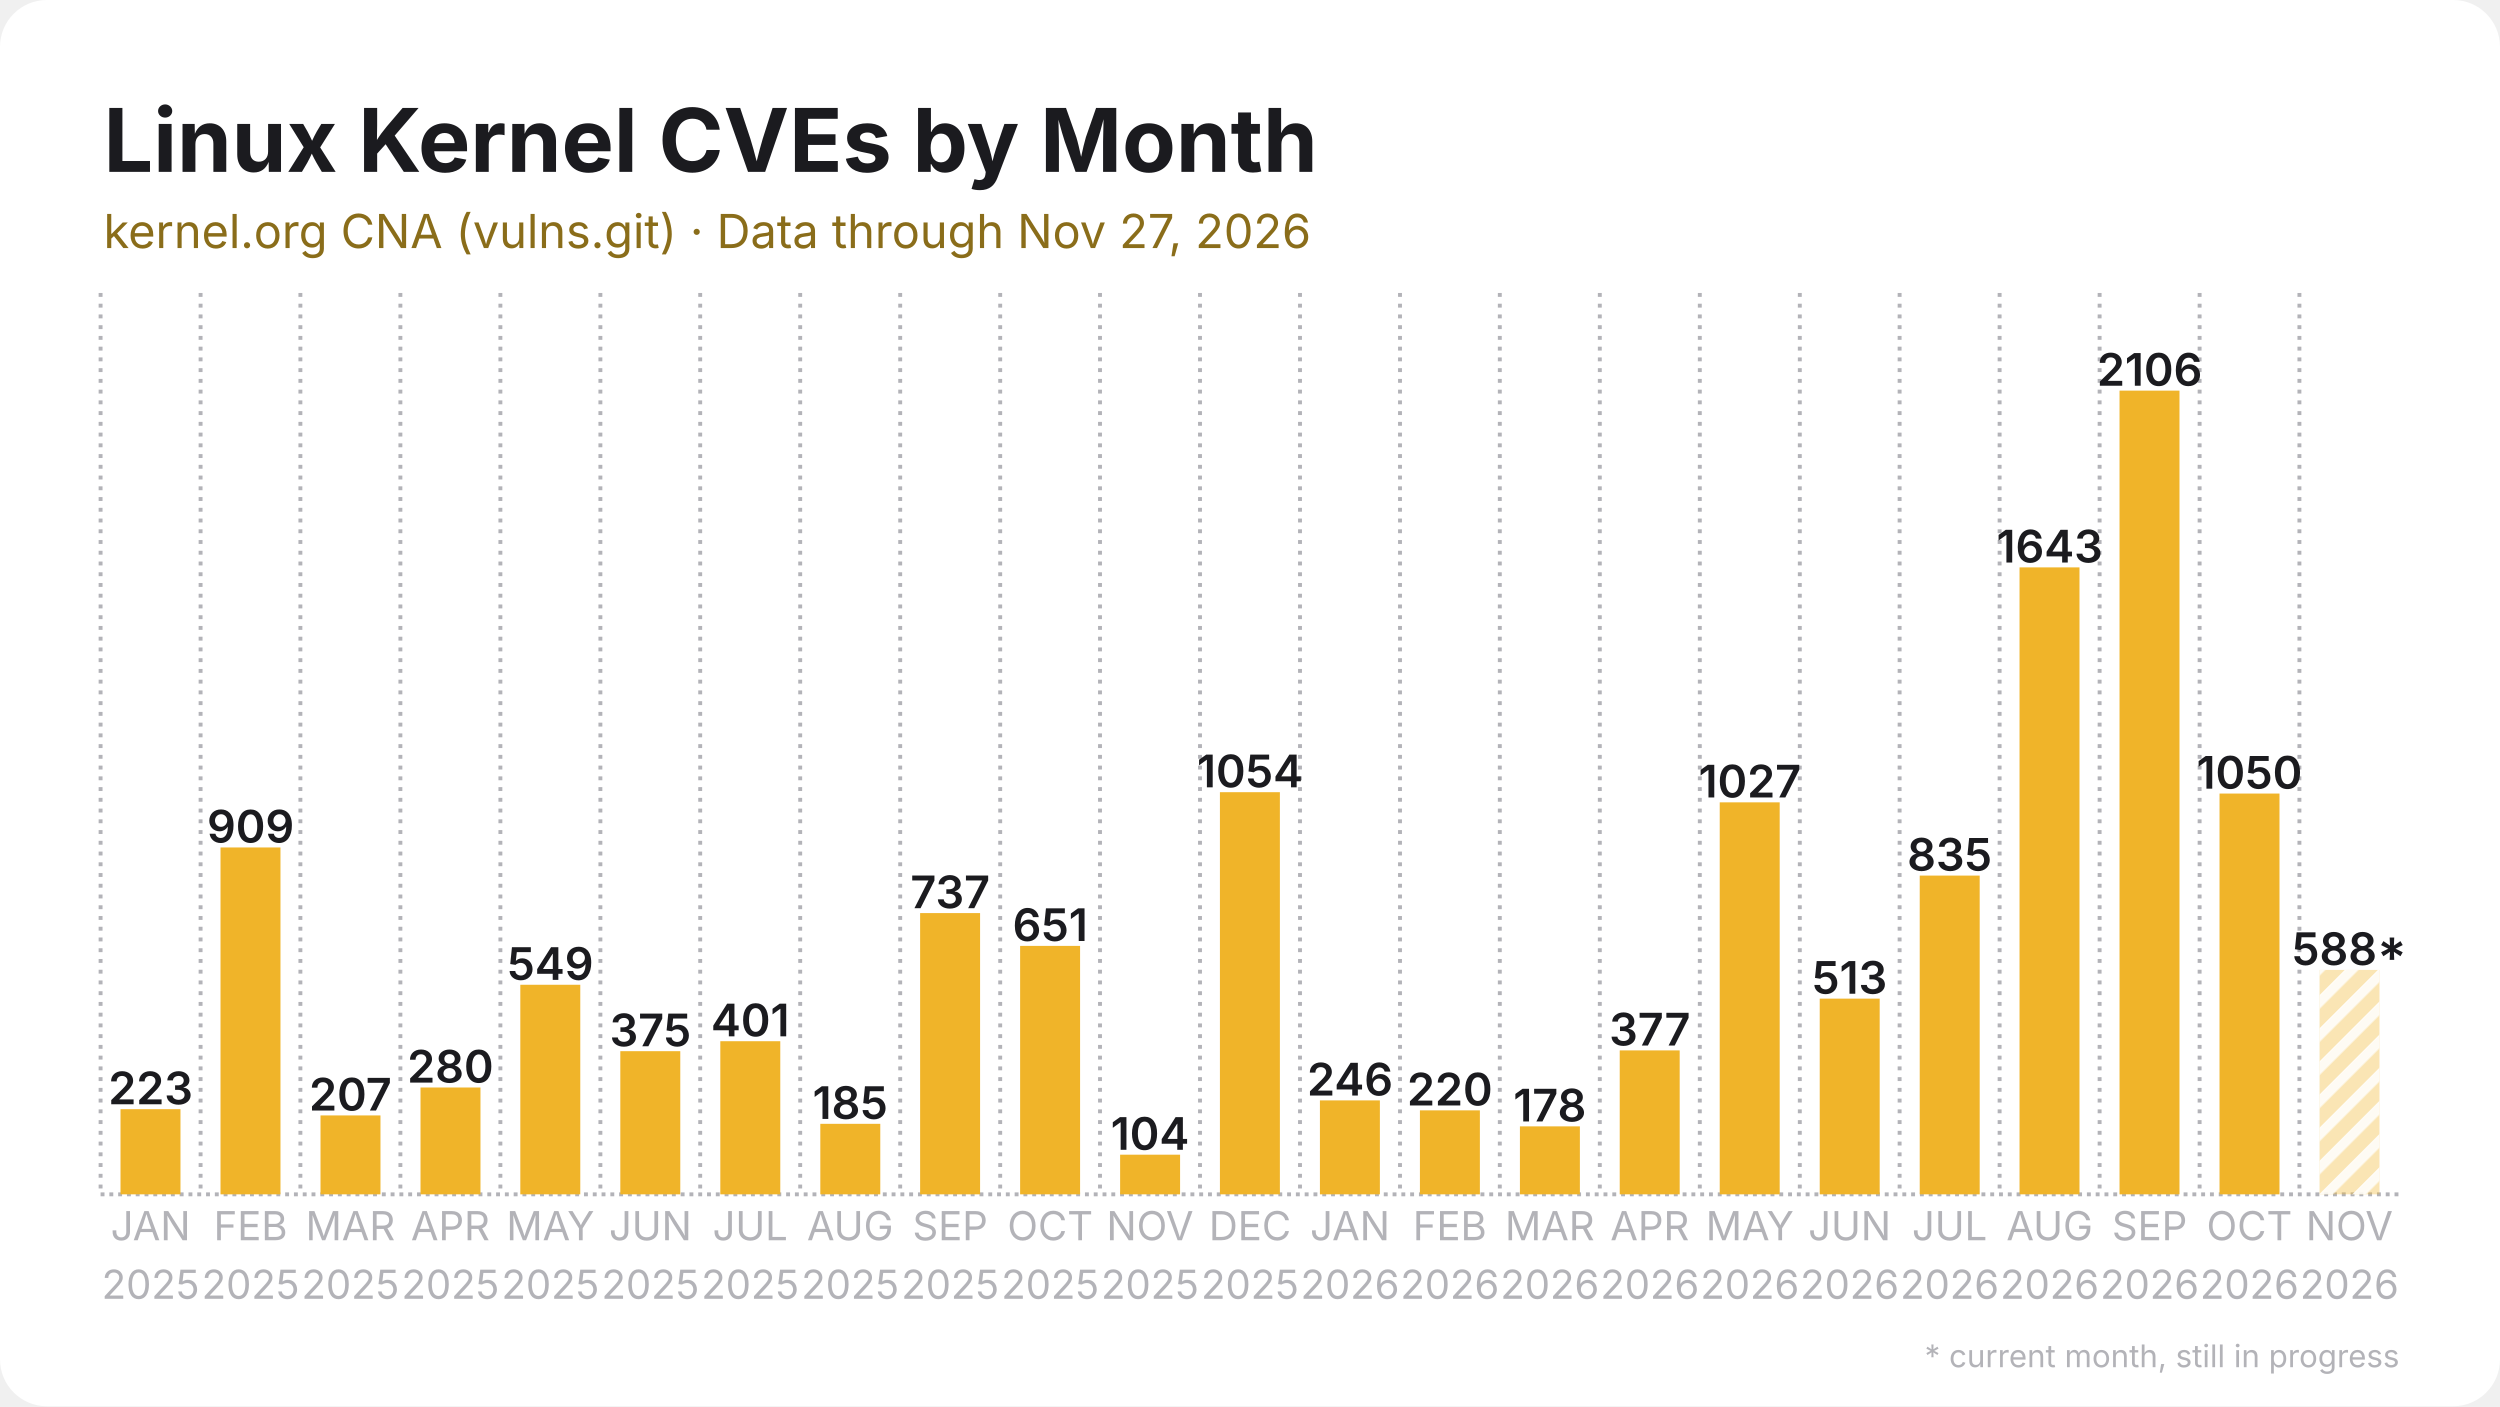
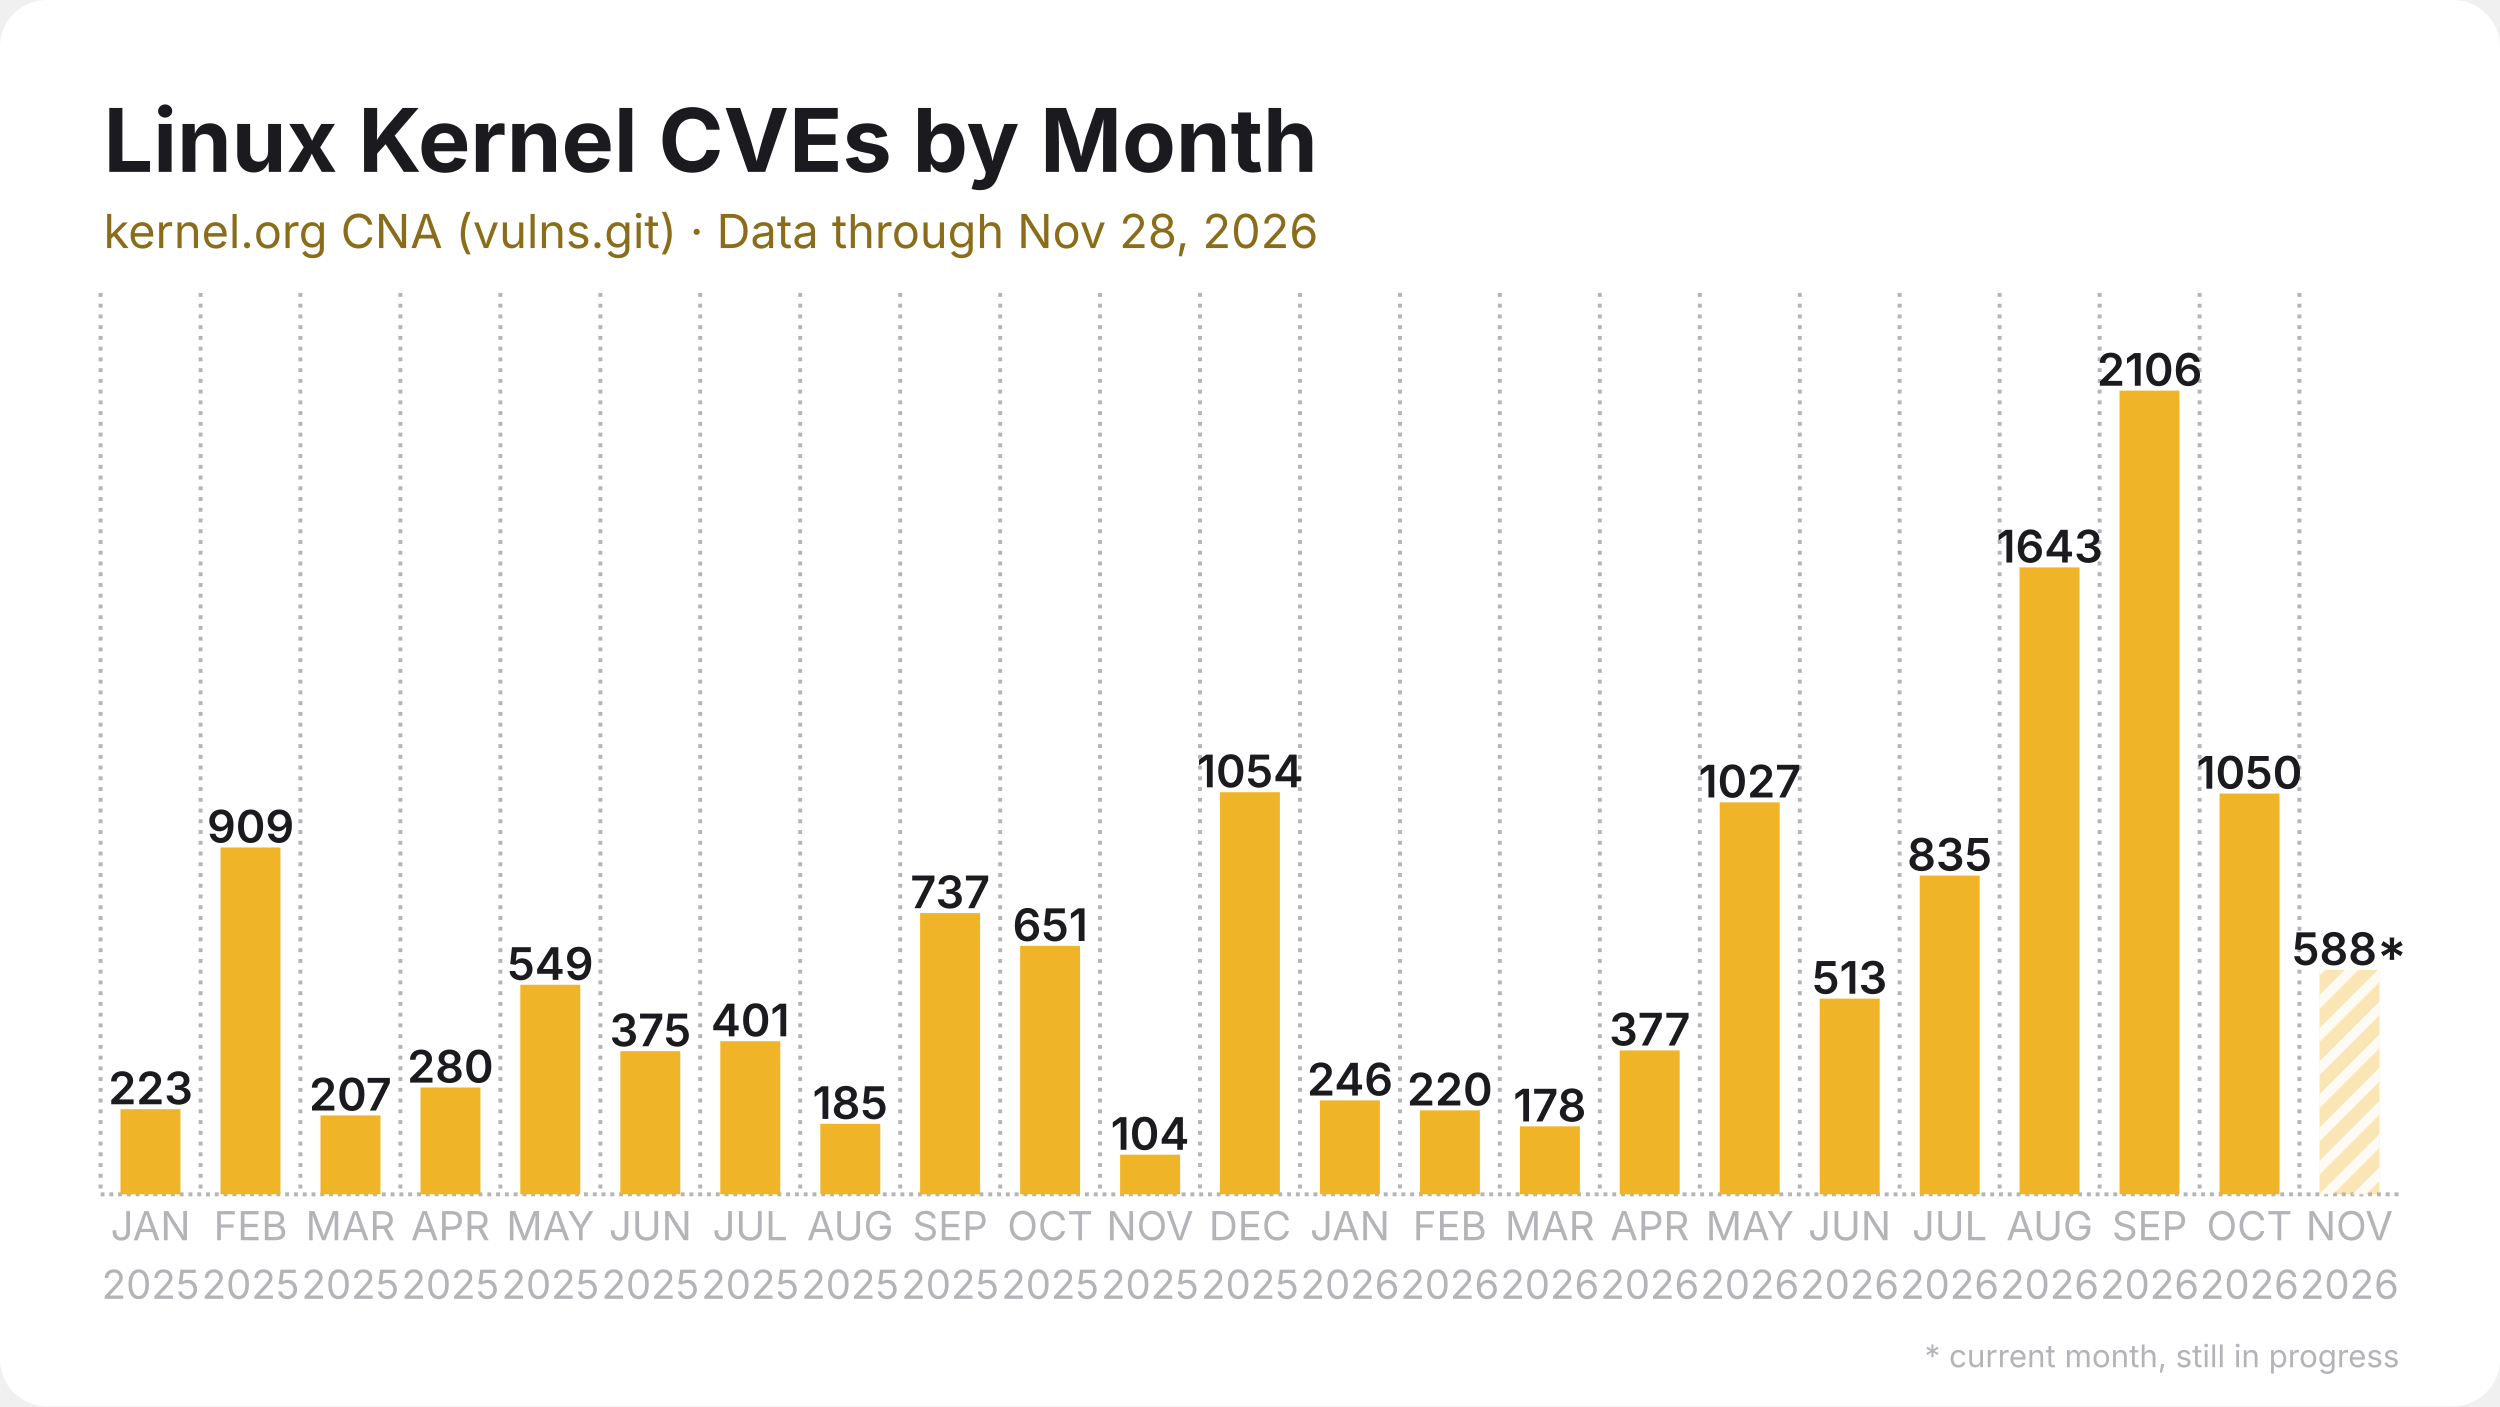
<svg xmlns="http://www.w3.org/2000/svg" width="1280" height="720" viewBox="0 0 1280 720">
  <rect width="1280" height="720" rx="24" fill="#ffffff" />
  <defs>
    <pattern id="stripes" width="12" height="12" patternUnits="userSpaceOnUse" patternTransform="rotate(45)">
      <rect width="12" height="12" fill="none" />
      <rect width="5" height="12" fill="#ffffff" opacity="0.85" />
    </pattern>
  </defs>
  <line x1="51.5" y1="611.5" x2="1228.5" y2="611.5" stroke="#b3b3b8" stroke-width="2" stroke-dasharray="2 2.5" />
  <line x1="51.5" y1="150.0" x2="51.5" y2="611.5" stroke="#b3b3b8" stroke-width="2" stroke-dasharray="2 3.5" />
  <line x1="102.7" y1="150.0" x2="102.7" y2="611.5" stroke="#b3b3b8" stroke-width="2" stroke-dasharray="2 3.5" />
  <line x1="153.8" y1="150.0" x2="153.8" y2="611.5" stroke="#b3b3b8" stroke-width="2" stroke-dasharray="2 3.5" />
  <line x1="205.0" y1="150.0" x2="205.0" y2="611.5" stroke="#b3b3b8" stroke-width="2" stroke-dasharray="2 3.5" />
  <line x1="256.2" y1="150.0" x2="256.2" y2="611.5" stroke="#b3b3b8" stroke-width="2" stroke-dasharray="2 3.5" />
  <line x1="307.4" y1="150.0" x2="307.4" y2="611.5" stroke="#b3b3b8" stroke-width="2" stroke-dasharray="2 3.5" />
  <line x1="358.5" y1="150.0" x2="358.5" y2="611.5" stroke="#b3b3b8" stroke-width="2" stroke-dasharray="2 3.5" />
  <line x1="409.7" y1="150.0" x2="409.7" y2="611.5" stroke="#b3b3b8" stroke-width="2" stroke-dasharray="2 3.5" />
  <line x1="460.9" y1="150.0" x2="460.9" y2="611.5" stroke="#b3b3b8" stroke-width="2" stroke-dasharray="2 3.5" />
  <line x1="512.1" y1="150.0" x2="512.1" y2="611.5" stroke="#b3b3b8" stroke-width="2" stroke-dasharray="2 3.5" />
  <line x1="563.2" y1="150.0" x2="563.2" y2="611.5" stroke="#b3b3b8" stroke-width="2" stroke-dasharray="2 3.5" />
  <line x1="614.4" y1="150.0" x2="614.4" y2="611.5" stroke="#b3b3b8" stroke-width="2" stroke-dasharray="2 3.5" />
  <line x1="665.6" y1="150.0" x2="665.6" y2="611.5" stroke="#b3b3b8" stroke-width="2" stroke-dasharray="2 3.5" />
  <line x1="716.8" y1="150.0" x2="716.8" y2="611.5" stroke="#b3b3b8" stroke-width="2" stroke-dasharray="2 3.5" />
  <line x1="767.9" y1="150.0" x2="767.9" y2="611.5" stroke="#b3b3b8" stroke-width="2" stroke-dasharray="2 3.5" />
  <line x1="819.1" y1="150.0" x2="819.1" y2="611.5" stroke="#b3b3b8" stroke-width="2" stroke-dasharray="2 3.5" />
  <line x1="870.3" y1="150.0" x2="870.3" y2="611.5" stroke="#b3b3b8" stroke-width="2" stroke-dasharray="2 3.5" />
  <line x1="921.5" y1="150.0" x2="921.5" y2="611.5" stroke="#b3b3b8" stroke-width="2" stroke-dasharray="2 3.5" />
  <line x1="972.6" y1="150.0" x2="972.6" y2="611.5" stroke="#b3b3b8" stroke-width="2" stroke-dasharray="2 3.5" />
  <line x1="1023.8" y1="150.0" x2="1023.8" y2="611.5" stroke="#b3b3b8" stroke-width="2" stroke-dasharray="2 3.5" />
  <line x1="1075.0" y1="150.0" x2="1075.0" y2="611.5" stroke="#b3b3b8" stroke-width="2" stroke-dasharray="2 3.5" />
  <line x1="1126.2" y1="150.0" x2="1126.2" y2="611.5" stroke="#b3b3b8" stroke-width="2" stroke-dasharray="2 3.5" />
  <line x1="1177.3" y1="150.0" x2="1177.3" y2="611.5" stroke="#b3b3b8" stroke-width="2" stroke-dasharray="2 3.5" />
  <rect x="61.7" y="567.9" width="30.7" height="43.6" fill="#f0b429" />
  <text x="77.1" y="565.4" text-anchor="middle" font-family="Inter, Segoe UI, Helvetica, Arial, sans-serif" font-size="23.0" font-weight="600" fill="#1b1b1f">223</text>
  <rect x="112.9" y="433.9" width="30.7" height="177.6" fill="#f0b429" />
  <text x="128.3" y="431.4" text-anchor="middle" font-family="Inter, Segoe UI, Helvetica, Arial, sans-serif" font-size="23.0" font-weight="600" fill="#1b1b1f">909</text>
  <rect x="164.1" y="571.1" width="30.7" height="40.4" fill="#f0b429" />
  <text x="179.4" y="568.6" text-anchor="middle" font-family="Inter, Segoe UI, Helvetica, Arial, sans-serif" font-size="23.0" font-weight="600" fill="#1b1b1f">207</text>
  <rect x="215.3" y="556.8" width="30.7" height="54.7" fill="#f0b429" />
  <text x="230.6" y="554.3" text-anchor="middle" font-family="Inter, Segoe UI, Helvetica, Arial, sans-serif" font-size="23.0" font-weight="600" fill="#1b1b1f">280</text>
  <rect x="266.4" y="504.2" width="30.7" height="107.3" fill="#f0b429" />
  <text x="281.8" y="501.7" text-anchor="middle" font-family="Inter, Segoe UI, Helvetica, Arial, sans-serif" font-size="23.0" font-weight="600" fill="#1b1b1f">549</text>
  <rect x="317.6" y="538.2" width="30.7" height="73.3" fill="#f0b429" />
  <text x="333.0" y="535.7" text-anchor="middle" font-family="Inter, Segoe UI, Helvetica, Arial, sans-serif" font-size="23.0" font-weight="600" fill="#1b1b1f">375</text>
  <rect x="368.8" y="533.1" width="30.7" height="78.4" fill="#f0b429" />
  <text x="384.1" y="530.6" text-anchor="middle" font-family="Inter, Segoe UI, Helvetica, Arial, sans-serif" font-size="23.0" font-weight="600" fill="#1b1b1f">401</text>
  <rect x="420.0" y="575.4" width="30.7" height="36.1" fill="#f0b429" />
  <text x="435.3" y="572.9" text-anchor="middle" font-family="Inter, Segoe UI, Helvetica, Arial, sans-serif" font-size="23.0" font-weight="600" fill="#1b1b1f">185</text>
  <rect x="471.1" y="467.5" width="30.7" height="144.0" fill="#f0b429" />
  <text x="486.5" y="465.0" text-anchor="middle" font-family="Inter, Segoe UI, Helvetica, Arial, sans-serif" font-size="23.0" font-weight="600" fill="#1b1b1f">737</text>
  <rect x="522.3" y="484.3" width="30.7" height="127.2" fill="#f0b429" />
  <text x="537.7" y="481.8" text-anchor="middle" font-family="Inter, Segoe UI, Helvetica, Arial, sans-serif" font-size="23.0" font-weight="600" fill="#1b1b1f">651</text>
  <rect x="573.5" y="591.2" width="30.7" height="20.3" fill="#f0b429" />
  <text x="588.8" y="588.7" text-anchor="middle" font-family="Inter, Segoe UI, Helvetica, Arial, sans-serif" font-size="23.0" font-weight="600" fill="#1b1b1f">104</text>
  <rect x="624.6" y="405.6" width="30.7" height="205.9" fill="#f0b429" />
  <text x="640.0" y="403.1" text-anchor="middle" font-family="Inter, Segoe UI, Helvetica, Arial, sans-serif" font-size="23.0" font-weight="600" fill="#1b1b1f">1054</text>
  <rect x="675.8" y="563.4" width="30.7" height="48.1" fill="#f0b429" />
  <text x="691.2" y="560.9" text-anchor="middle" font-family="Inter, Segoe UI, Helvetica, Arial, sans-serif" font-size="23.0" font-weight="600" fill="#1b1b1f">246</text>
  <rect x="727.0" y="568.5" width="30.7" height="43.0" fill="#f0b429" />
  <text x="742.3" y="566.0" text-anchor="middle" font-family="Inter, Segoe UI, Helvetica, Arial, sans-serif" font-size="23.0" font-weight="600" fill="#1b1b1f">220</text>
  <rect x="778.2" y="576.7" width="30.7" height="34.8" fill="#f0b429" />
  <text x="793.5" y="574.2" text-anchor="middle" font-family="Inter, Segoe UI, Helvetica, Arial, sans-serif" font-size="23.0" font-weight="600" fill="#1b1b1f">178</text>
  <rect x="829.3" y="537.8" width="30.7" height="73.7" fill="#f0b429" />
  <text x="844.7" y="535.3" text-anchor="middle" font-family="Inter, Segoe UI, Helvetica, Arial, sans-serif" font-size="23.0" font-weight="600" fill="#1b1b1f">377</text>
  <rect x="880.5" y="410.8" width="30.7" height="200.7" fill="#f0b429" />
  <text x="895.9" y="408.3" text-anchor="middle" font-family="Inter, Segoe UI, Helvetica, Arial, sans-serif" font-size="23.0" font-weight="600" fill="#1b1b1f">1027</text>
  <rect x="931.7" y="511.3" width="30.7" height="100.2" fill="#f0b429" />
  <text x="947.0" y="508.8" text-anchor="middle" font-family="Inter, Segoe UI, Helvetica, Arial, sans-serif" font-size="23.0" font-weight="600" fill="#1b1b1f">513</text>
  <rect x="982.9" y="448.3" width="30.7" height="163.2" fill="#f0b429" />
  <text x="998.2" y="445.8" text-anchor="middle" font-family="Inter, Segoe UI, Helvetica, Arial, sans-serif" font-size="23.0" font-weight="600" fill="#1b1b1f">835</text>
  <rect x="1034.0" y="290.5" width="30.7" height="321.0" fill="#f0b429" />
  <text x="1049.4" y="288.0" text-anchor="middle" font-family="Inter, Segoe UI, Helvetica, Arial, sans-serif" font-size="23.0" font-weight="600" fill="#1b1b1f">1643</text>
  <rect x="1085.2" y="200.0" width="30.7" height="411.5" fill="#f0b429" />
  <text x="1100.6" y="197.5" text-anchor="middle" font-family="Inter, Segoe UI, Helvetica, Arial, sans-serif" font-size="23.0" font-weight="600" fill="#1b1b1f">2106</text>
  <rect x="1136.4" y="406.3" width="30.7" height="205.2" fill="#f0b429" />
  <text x="1151.7" y="403.8" text-anchor="middle" font-family="Inter, Segoe UI, Helvetica, Arial, sans-serif" font-size="23.0" font-weight="600" fill="#1b1b1f">1050</text>
  <rect x="1187.6" y="496.6" width="30.7" height="114.9" fill="#f0b429" opacity="0.35" />
  <rect x="1187.6" y="496.6" width="30.7" height="114.9" fill="url(#stripes)" />
  <text x="1202.9" y="494.1" text-anchor="middle" font-family="Inter, Segoe UI, Helvetica, Arial, sans-serif" font-size="23.0" font-weight="600" fill="#1b1b1f">588*</text>
  <text x="77.1" y="635" text-anchor="middle" font-family="Inter, Segoe UI, Helvetica, Arial, sans-serif" font-size="20.5" fill="#b3b3b8">JAN</text>
  <text x="77.1" y="665" text-anchor="middle" font-family="Inter, Segoe UI, Helvetica, Arial, sans-serif" font-size="20.5" fill="#b3b3b8">2025</text>
  <text x="128.3" y="635" text-anchor="middle" font-family="Inter, Segoe UI, Helvetica, Arial, sans-serif" font-size="20.5" fill="#b3b3b8">FEB</text>
  <text x="128.3" y="665" text-anchor="middle" font-family="Inter, Segoe UI, Helvetica, Arial, sans-serif" font-size="20.5" fill="#b3b3b8">2025</text>
  <text x="179.4" y="635" text-anchor="middle" font-family="Inter, Segoe UI, Helvetica, Arial, sans-serif" font-size="20.5" fill="#b3b3b8">MAR</text>
  <text x="179.4" y="665" text-anchor="middle" font-family="Inter, Segoe UI, Helvetica, Arial, sans-serif" font-size="20.5" fill="#b3b3b8">2025</text>
  <text x="230.6" y="635" text-anchor="middle" font-family="Inter, Segoe UI, Helvetica, Arial, sans-serif" font-size="20.5" fill="#b3b3b8">APR</text>
  <text x="230.6" y="665" text-anchor="middle" font-family="Inter, Segoe UI, Helvetica, Arial, sans-serif" font-size="20.5" fill="#b3b3b8">2025</text>
  <text x="281.8" y="635" text-anchor="middle" font-family="Inter, Segoe UI, Helvetica, Arial, sans-serif" font-size="20.5" fill="#b3b3b8">MAY</text>
  <text x="281.8" y="665" text-anchor="middle" font-family="Inter, Segoe UI, Helvetica, Arial, sans-serif" font-size="20.5" fill="#b3b3b8">2025</text>
  <text x="333.0" y="635" text-anchor="middle" font-family="Inter, Segoe UI, Helvetica, Arial, sans-serif" font-size="20.5" fill="#b3b3b8">JUN</text>
  <text x="333.0" y="665" text-anchor="middle" font-family="Inter, Segoe UI, Helvetica, Arial, sans-serif" font-size="20.5" fill="#b3b3b8">2025</text>
  <text x="384.1" y="635" text-anchor="middle" font-family="Inter, Segoe UI, Helvetica, Arial, sans-serif" font-size="20.5" fill="#b3b3b8">JUL</text>
  <text x="384.1" y="665" text-anchor="middle" font-family="Inter, Segoe UI, Helvetica, Arial, sans-serif" font-size="20.5" fill="#b3b3b8">2025</text>
  <text x="435.3" y="635" text-anchor="middle" font-family="Inter, Segoe UI, Helvetica, Arial, sans-serif" font-size="20.5" fill="#b3b3b8">AUG</text>
  <text x="435.3" y="665" text-anchor="middle" font-family="Inter, Segoe UI, Helvetica, Arial, sans-serif" font-size="20.5" fill="#b3b3b8">2025</text>
  <text x="486.5" y="635" text-anchor="middle" font-family="Inter, Segoe UI, Helvetica, Arial, sans-serif" font-size="20.5" fill="#b3b3b8">SEP</text>
  <text x="486.5" y="665" text-anchor="middle" font-family="Inter, Segoe UI, Helvetica, Arial, sans-serif" font-size="20.5" fill="#b3b3b8">2025</text>
  <text x="537.7" y="635" text-anchor="middle" font-family="Inter, Segoe UI, Helvetica, Arial, sans-serif" font-size="20.5" fill="#b3b3b8">OCT</text>
  <text x="537.7" y="665" text-anchor="middle" font-family="Inter, Segoe UI, Helvetica, Arial, sans-serif" font-size="20.5" fill="#b3b3b8">2025</text>
  <text x="588.8" y="635" text-anchor="middle" font-family="Inter, Segoe UI, Helvetica, Arial, sans-serif" font-size="20.5" fill="#b3b3b8">NOV</text>
  <text x="588.8" y="665" text-anchor="middle" font-family="Inter, Segoe UI, Helvetica, Arial, sans-serif" font-size="20.5" fill="#b3b3b8">2025</text>
  <text x="640.0" y="635" text-anchor="middle" font-family="Inter, Segoe UI, Helvetica, Arial, sans-serif" font-size="20.5" fill="#b3b3b8">DEC</text>
  <text x="640.0" y="665" text-anchor="middle" font-family="Inter, Segoe UI, Helvetica, Arial, sans-serif" font-size="20.5" fill="#b3b3b8">2025</text>
  <text x="691.2" y="635" text-anchor="middle" font-family="Inter, Segoe UI, Helvetica, Arial, sans-serif" font-size="20.5" fill="#b3b3b8">JAN</text>
  <text x="691.2" y="665" text-anchor="middle" font-family="Inter, Segoe UI, Helvetica, Arial, sans-serif" font-size="20.5" fill="#b3b3b8">2026</text>
  <text x="742.3" y="635" text-anchor="middle" font-family="Inter, Segoe UI, Helvetica, Arial, sans-serif" font-size="20.5" fill="#b3b3b8">FEB</text>
  <text x="742.3" y="665" text-anchor="middle" font-family="Inter, Segoe UI, Helvetica, Arial, sans-serif" font-size="20.5" fill="#b3b3b8">2026</text>
  <text x="793.5" y="635" text-anchor="middle" font-family="Inter, Segoe UI, Helvetica, Arial, sans-serif" font-size="20.5" fill="#b3b3b8">MAR</text>
  <text x="793.5" y="665" text-anchor="middle" font-family="Inter, Segoe UI, Helvetica, Arial, sans-serif" font-size="20.5" fill="#b3b3b8">2026</text>
  <text x="844.7" y="635" text-anchor="middle" font-family="Inter, Segoe UI, Helvetica, Arial, sans-serif" font-size="20.5" fill="#b3b3b8">APR</text>
  <text x="844.7" y="665" text-anchor="middle" font-family="Inter, Segoe UI, Helvetica, Arial, sans-serif" font-size="20.5" fill="#b3b3b8">2026</text>
  <text x="895.9" y="635" text-anchor="middle" font-family="Inter, Segoe UI, Helvetica, Arial, sans-serif" font-size="20.5" fill="#b3b3b8">MAY</text>
  <text x="895.9" y="665" text-anchor="middle" font-family="Inter, Segoe UI, Helvetica, Arial, sans-serif" font-size="20.5" fill="#b3b3b8">2026</text>
  <text x="947.0" y="635" text-anchor="middle" font-family="Inter, Segoe UI, Helvetica, Arial, sans-serif" font-size="20.5" fill="#b3b3b8">JUN</text>
  <text x="947.0" y="665" text-anchor="middle" font-family="Inter, Segoe UI, Helvetica, Arial, sans-serif" font-size="20.5" fill="#b3b3b8">2026</text>
  <text x="998.2" y="635" text-anchor="middle" font-family="Inter, Segoe UI, Helvetica, Arial, sans-serif" font-size="20.5" fill="#b3b3b8">JUL</text>
  <text x="998.2" y="665" text-anchor="middle" font-family="Inter, Segoe UI, Helvetica, Arial, sans-serif" font-size="20.5" fill="#b3b3b8">2026</text>
  <text x="1049.4" y="635" text-anchor="middle" font-family="Inter, Segoe UI, Helvetica, Arial, sans-serif" font-size="20.5" fill="#b3b3b8">AUG</text>
  <text x="1049.4" y="665" text-anchor="middle" font-family="Inter, Segoe UI, Helvetica, Arial, sans-serif" font-size="20.5" fill="#b3b3b8">2026</text>
  <text x="1100.6" y="635" text-anchor="middle" font-family="Inter, Segoe UI, Helvetica, Arial, sans-serif" font-size="20.5" fill="#b3b3b8">SEP</text>
  <text x="1100.6" y="665" text-anchor="middle" font-family="Inter, Segoe UI, Helvetica, Arial, sans-serif" font-size="20.5" fill="#b3b3b8">2026</text>
  <text x="1151.7" y="635" text-anchor="middle" font-family="Inter, Segoe UI, Helvetica, Arial, sans-serif" font-size="20.5" fill="#b3b3b8">OCT</text>
  <text x="1151.7" y="665" text-anchor="middle" font-family="Inter, Segoe UI, Helvetica, Arial, sans-serif" font-size="20.5" fill="#b3b3b8">2026</text>
  <text x="1202.9" y="635" text-anchor="middle" font-family="Inter, Segoe UI, Helvetica, Arial, sans-serif" font-size="20.5" fill="#b3b3b8">NOV</text>
  <text x="1202.9" y="665" text-anchor="middle" font-family="Inter, Segoe UI, Helvetica, Arial, sans-serif" font-size="20.5" fill="#b3b3b8">2026</text>
  <text x="53.0" y="88.0" font-family="Inter, Segoe UI, Helvetica, Arial, sans-serif" font-size="45" font-weight="700" fill="#1b1b1f">Linux Kernel CVEs by Month</text>
-   <text x="53.0" y="127.0" font-family="Inter, Segoe UI, Helvetica, Arial, sans-serif" font-size="24" fill="#8a6d1a">kernel.org CNA (vulns.git) · Data through Nov 27, 2026</text>
+   <text x="53.0" y="127.0" font-family="Inter, Segoe UI, Helvetica, Arial, sans-serif" font-size="24" fill="#8a6d1a">kernel.org CNA (vulns.git) · Data through Nov 28, 2026</text>
  <text x="1228.5" y="700" text-anchor="end" font-family="Inter, Segoe UI, Helvetica, Arial, sans-serif" font-size="16" fill="#b3b3b8">* current month, still in progress</text>
</svg>
